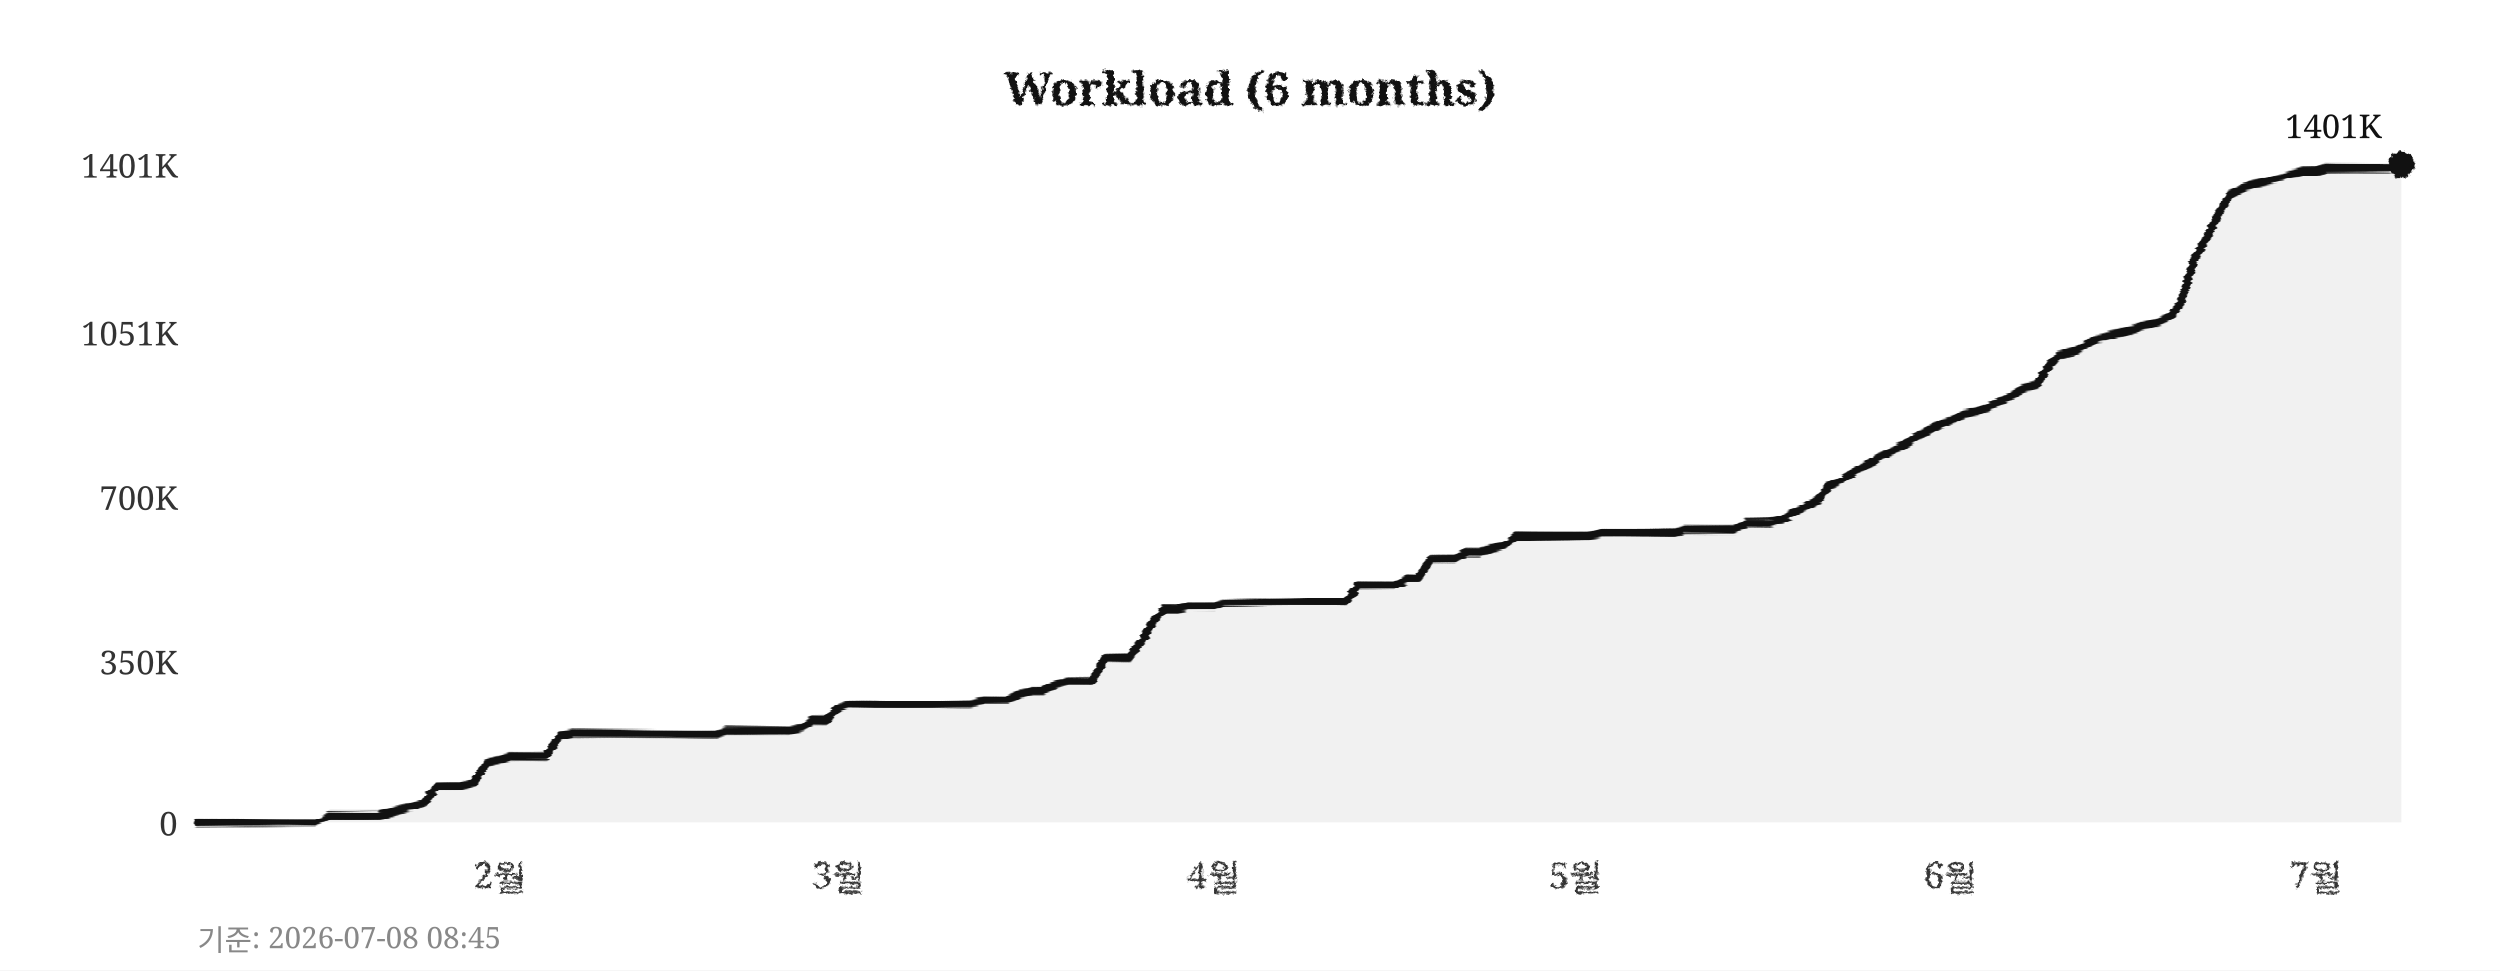
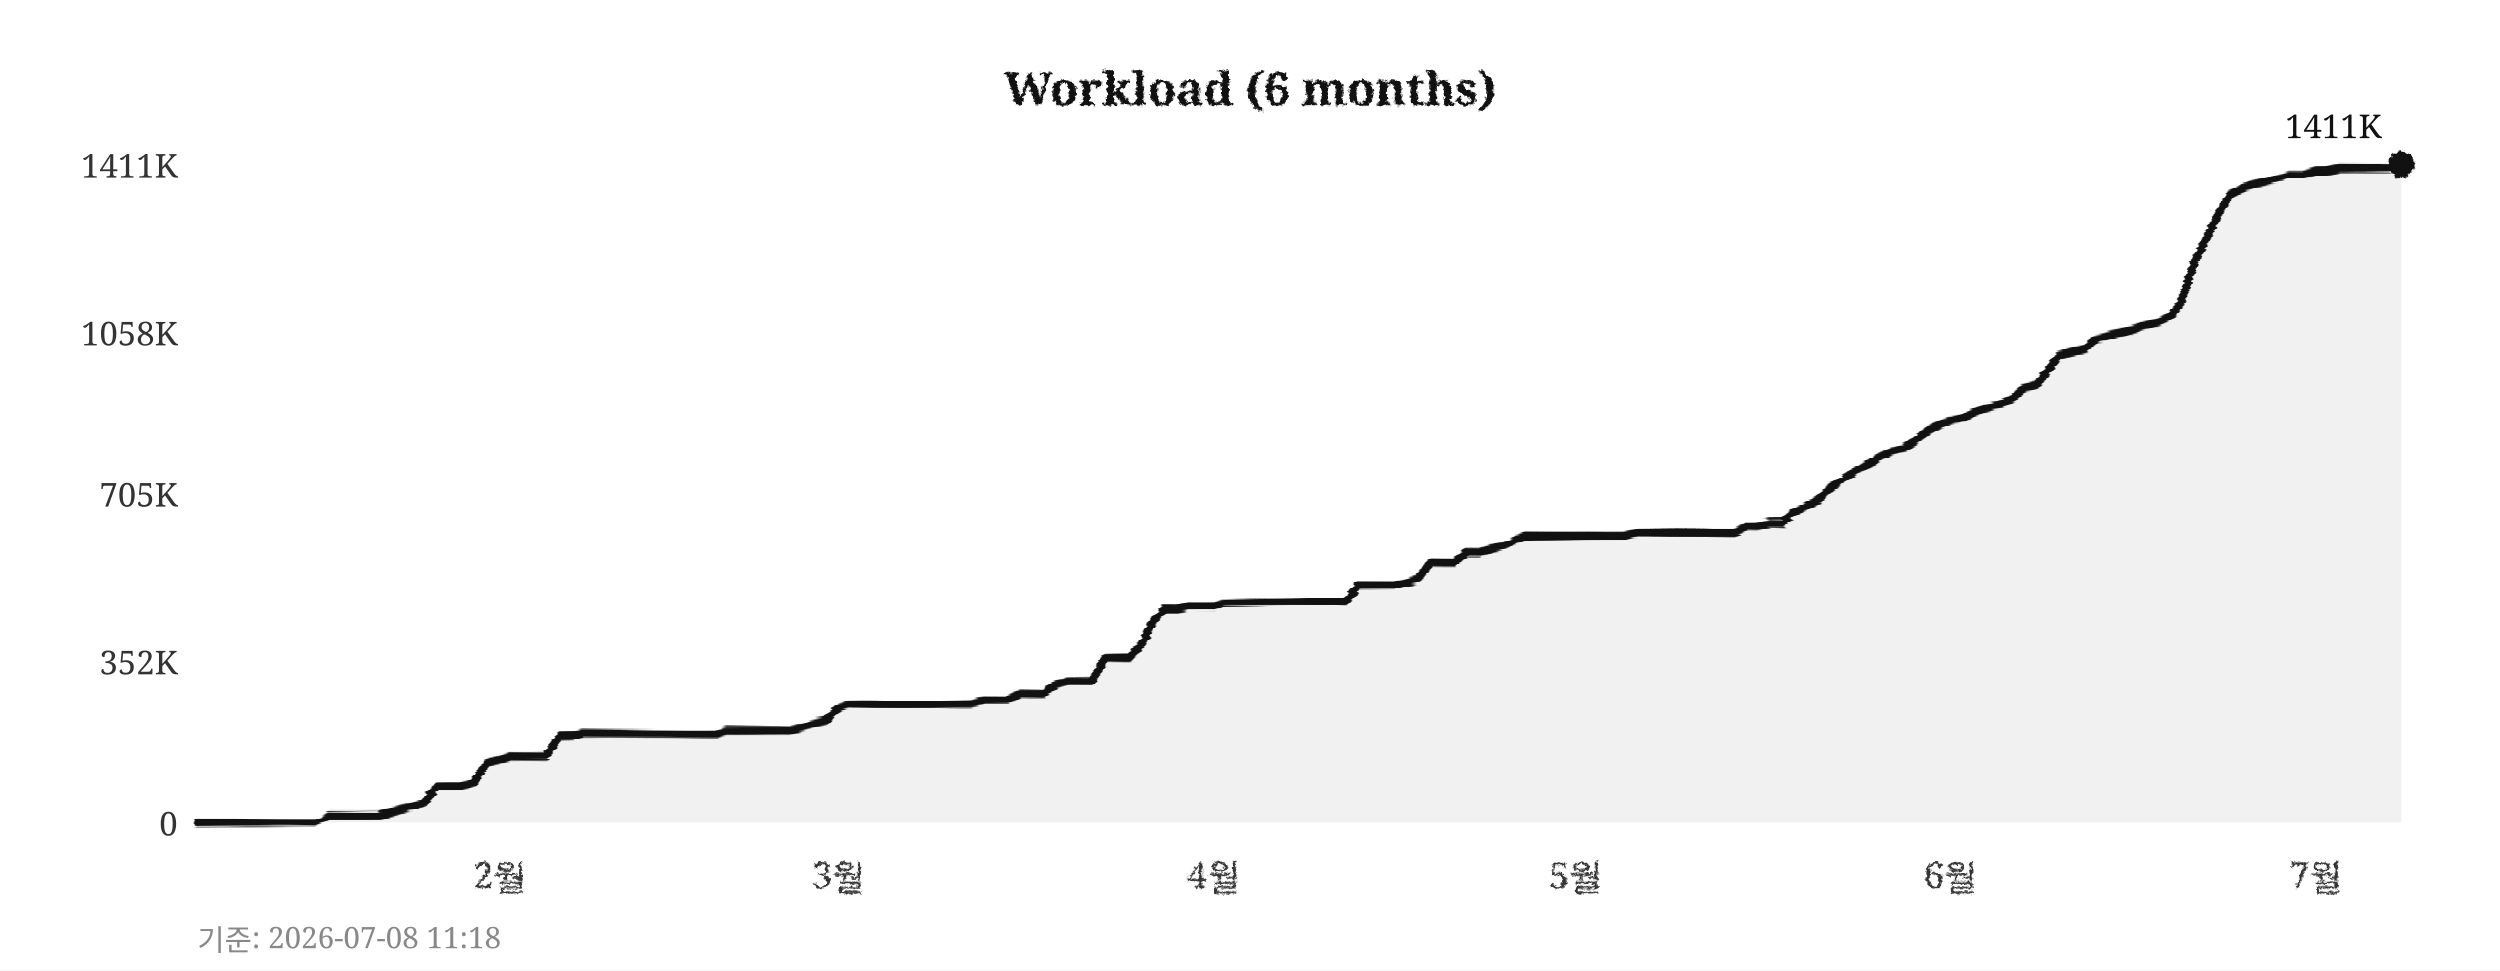
<svg xmlns="http://www.w3.org/2000/svg" width="760" height="295">
  <defs>
    <filter id="pencil" x="-5%" y="-5%" width="110%" height="110%">
      <feTurbulence type="fractalNoise" baseFrequency="0.9" numOctaves="4" seed="5" result="noise" />
      <feDisplacementMap in="SourceGraphic" in2="noise" scale="1.6" xChannelSelector="R" yChannelSelector="G" />
    </filter>
    <filter id="pline" x="-2%" y="-30%" width="104%" height="160%">
      <feTurbulence type="fractalNoise" baseFrequency="0.015 0.9" numOctaves="3" seed="11" result="noise" />
      <feDisplacementMap in="SourceGraphic" in2="noise" scale="1.8" xChannelSelector="R" yChannelSelector="G" />
    </filter>
    <filter id="rough" x="-5%" y="-5%" width="110%" height="110%">
      <feTurbulence type="turbulence" baseFrequency="0.05" numOctaves="2" seed="2" result="noise" />
      <feDisplacementMap in="SourceGraphic" in2="noise" scale="2" xChannelSelector="R" yChannelSelector="G" />
    </filter>
  </defs>
  <rect width="760" height="295" fill="#ffffff" />
  <text x="380" y="32" text-anchor="middle" font-size="14" font-weight="bold" font-family="Georgia,serif" fill="#111111" filter="url(#pencil)">Workload (6 months)</text>
  <line x1="60" y1="250" x2="730" y2="250" stroke="#cccccc" stroke-width="0.7" stroke-dasharray="4,5" filter="url(#rough)" />
  <text x="54" y="254" text-anchor="end" font-size="10" font-family="Georgia,serif" fill="#333333">0</text>
  <line x1="60" y1="201" x2="730" y2="201" stroke="#cccccc" stroke-width="0.7" stroke-dasharray="4,5" filter="url(#rough)" />
-   <text x="54" y="205" text-anchor="end" font-size="10" font-family="Georgia,serif" fill="#333333">350K</text>
-   <line x1="60" y1="151" x2="730" y2="151" stroke="#cccccc" stroke-width="0.7" stroke-dasharray="4,5" filter="url(#rough)" />
-   <text x="54" y="155" text-anchor="end" font-size="10" font-family="Georgia,serif" fill="#333333">700K</text>
+   <text x="54" y="205" text-anchor="end" font-size="10" font-family="Georgia,serif" fill="#333333">352K</text>
+   <line x1="60" y1="150" x2="730" y2="150" stroke="#cccccc" stroke-width="0.7" stroke-dasharray="4,5" filter="url(#rough)" />
+   <text x="54" y="154" text-anchor="end" font-size="10" font-family="Georgia,serif" fill="#333333">705K</text>
  <line x1="60" y1="101" x2="730" y2="101" stroke="#cccccc" stroke-width="0.7" stroke-dasharray="4,5" filter="url(#rough)" />
-   <text x="54" y="105" text-anchor="end" font-size="10" font-family="Georgia,serif" fill="#333333">1051K</text>
+   <text x="54" y="105" text-anchor="end" font-size="10" font-family="Georgia,serif" fill="#333333">1058K</text>
  <line x1="60" y1="50" x2="730" y2="50" stroke="#cccccc" stroke-width="0.7" stroke-dasharray="4,5" filter="url(#rough)" />
-   <text x="54" y="54" text-anchor="end" font-size="10" font-family="Georgia,serif" fill="#333333">1401K</text>
+   <text x="54" y="54" text-anchor="end" font-size="10" font-family="Georgia,serif" fill="#333333">1411K</text>
  <text x="152" y="270" text-anchor="middle" font-size="11" font-family="Georgia,serif" fill="#333333" filter="url(#pencil)">2월</text>
  <text x="255" y="270" text-anchor="middle" font-size="11" font-family="Georgia,serif" fill="#333333" filter="url(#pencil)">3월</text>
  <text x="369" y="270" text-anchor="middle" font-size="11" font-family="Georgia,serif" fill="#333333" filter="url(#pencil)">4월</text>
  <text x="479" y="270" text-anchor="middle" font-size="11" font-family="Georgia,serif" fill="#333333" filter="url(#pencil)">5월</text>
  <text x="593" y="270" text-anchor="middle" font-size="11" font-family="Georgia,serif" fill="#333333" filter="url(#pencil)">6월</text>
  <text x="704" y="270" text-anchor="middle" font-size="11" font-family="Georgia,serif" fill="#333333" filter="url(#pencil)">7월</text>
  <line x1="59" y1="42" x2="59" y2="256" stroke="#111111" stroke-width="2" filter="url(#pline)" />
  <line x1="52" y1="251" x2="738" y2="251" stroke="#111111" stroke-width="2" filter="url(#pline)" />
-   <polygon points="60,250 60,250 63,250 67,250 71,250 74,250 78,250 82,250 85,250 89,250 93,250 96,250 100,248 104,248 107,248 111,248 115,248 118,247 122,246 126,245 129,244 133,239 137,239 140,239 144,238 148,232 152,231 155,230 159,230 163,230 166,230 170,224 174,223 177,223 181,223 185,223 188,223 192,223 196,223 199,223 203,223 207,223 210,223 214,223 218,223 221,222 225,222 229,222 233,222 236,222 240,222 244,221 247,219 251,219 255,215 258,214 262,214 266,214 269,214 273,214 277,214 280,214 284,214 288,214 291,214 295,214 299,213 302,213 306,213 310,211 314,210 317,210 321,208 325,207 328,207 332,207 336,200 339,200 343,200 347,195 350,190 354,185 358,185 361,184 365,184 369,184 372,183 376,183 380,183 383,183 387,183 391,183 395,183 398,183 402,183 406,183 409,183 413,178 417,178 420,178 424,178 428,176 431,176 435,170 439,170 442,170 446,168 450,168 453,167 457,166 461,163 464,163 468,163 472,163 475,163 479,163 483,163 487,162 490,162 494,162 498,162 501,162 505,162 509,162 512,161 516,161 520,161 523,161 527,161 531,159 534,159 538,159 542,158 545,156 549,154 553,152 556,148 560,146 564,143 568,141 571,139 575,137 579,135 582,133 586,131 590,129 593,128 597,126 601,125 604,124 608,122 612,120 615,118 619,117 623,111 626,108 630,107 634,105 637,103 641,102 645,101 649,100 652,99 656,98 660,96 663,92 667,79 671,72 674,66 678,59 682,57 685,56 689,55 693,54 696,53 700,52 704,52 707,51 711,51 715,51 718,51 722,51 726,51 730,50 730,250" fill="#e8e8e8" opacity="0.6" />
-   <polyline points="60,250 63,250 67,250 71,250 74,250 78,250 82,250 85,250 89,250 93,250 96,250 100,248 104,248 107,248 111,248 115,248 118,247 122,246 126,245 129,244 133,239 137,239 140,239 144,238 148,232 152,231 155,230 159,230 163,230 166,230 170,224 174,223 177,223 181,223 185,223 188,223 192,223 196,223 199,223 203,223 207,223 210,223 214,223 218,223 221,222 225,222 229,222 233,222 236,222 240,222 244,221 247,219 251,219 255,215 258,214 262,214 266,214 269,214 273,214 277,214 280,214 284,214 288,214 291,214 295,214 299,213 302,213 306,213 310,211 314,210 317,210 321,208 325,207 328,207 332,207 336,200 339,200 343,200 347,195 350,190 354,185 358,185 361,184 365,184 369,184 372,183 376,183 380,183 383,183 387,183 391,183 395,183 398,183 402,183 406,183 409,183 413,178 417,178 420,178 424,178 428,176 431,176 435,170 439,170 442,170 446,168 450,168 453,167 457,166 461,163 464,163 468,163 472,163 475,163 479,163 483,163 487,162 490,162 494,162 498,162 501,162 505,162 509,162 512,161 516,161 520,161 523,161 527,161 531,159 534,159 538,159 542,158 545,156 549,154 553,152 556,148 560,146 564,143 568,141 571,139 575,137 579,135 582,133 586,131 590,129 593,128 597,126 601,125 604,124 608,122 612,120 615,118 619,117 623,111 626,108 630,107 634,105 637,103 641,102 645,101 649,100 652,99 656,98 660,96 663,92 667,79 671,72 674,66 678,59 682,57 685,56 689,55 693,54 696,53 700,52 704,52 707,51 711,51 715,51 718,51 722,51 726,51 730,50" fill="none" stroke="#111111" stroke-width="2.4" stroke-linejoin="round" stroke-linecap="round" filter="url(#pline)" />
+   <polygon points="60,250 60,250 63,250 67,250 71,250 74,250 78,250 82,250 85,250 89,250 93,250 96,250 100,248 104,248 107,248 111,248 115,248 118,247 122,246 126,245 129,244 133,239 137,239 140,239 144,238 148,232 152,231 155,230 159,230 163,230 166,230 170,224 174,224 177,223 181,223 185,223 188,223 192,223 196,223 199,223 203,223 207,223 210,223 214,223 218,223 221,222 225,222 229,222 233,222 236,222 240,222 244,221 247,220 251,219 255,215 258,214 262,214 266,214 269,214 273,214 277,214 280,214 284,214 288,214 291,214 295,214 299,213 302,213 306,213 310,211 314,211 317,211 321,208 325,207 328,207 332,207 336,200 339,200 343,200 347,196 350,190 354,185 358,185 361,184 365,184 369,184 372,183 376,183 380,183 383,183 387,183 391,183 395,183 398,183 402,183 406,183 409,183 413,178 417,178 420,178 424,178 428,177 431,176 435,171 439,171 442,171 446,168 450,168 453,167 457,166 461,164 464,163 468,163 472,163 475,163 479,163 483,163 487,163 490,163 494,163 498,162 501,162 505,162 509,162 512,162 516,162 520,162 523,162 527,162 531,160 534,160 538,159 542,159 545,156 549,154 553,152 556,149 560,146 564,143 568,141 571,139 575,137 579,136 582,134 586,131 590,129 593,128 597,127 601,125 604,124 608,123 612,121 615,118 619,117 623,112 626,108 630,107 634,106 637,103 641,102 645,101 649,100 652,99 656,98 660,96 663,92 667,80 671,72 674,66 678,59 682,57 685,56 689,55 693,54 696,53 700,53 704,52 707,52 711,51 715,51 718,51 722,51 726,51 730,50 730,250" fill="#e8e8e8" opacity="0.6" />
+   <polyline points="60,250 63,250 67,250 71,250 74,250 78,250 82,250 85,250 89,250 93,250 96,250 100,248 104,248 107,248 111,248 115,248 118,247 122,246 126,245 129,244 133,239 137,239 140,239 144,238 148,232 152,231 155,230 159,230 163,230 166,230 170,224 174,224 177,223 181,223 185,223 188,223 192,223 196,223 199,223 203,223 207,223 210,223 214,223 218,223 221,222 225,222 229,222 233,222 236,222 240,222 244,221 247,220 251,219 255,215 258,214 262,214 266,214 269,214 273,214 277,214 280,214 284,214 288,214 291,214 295,214 299,213 302,213 306,213 310,211 314,211 317,211 321,208 325,207 328,207 332,207 336,200 339,200 343,200 347,196 350,190 354,185 358,185 361,184 365,184 369,184 372,183 376,183 380,183 383,183 387,183 391,183 395,183 398,183 402,183 406,183 409,183 413,178 417,178 420,178 424,178 428,177 431,176 435,171 439,171 442,171 446,168 450,168 453,167 457,166 461,164 464,163 468,163 472,163 475,163 479,163 483,163 487,163 490,163 494,163 498,162 501,162 505,162 509,162 512,162 516,162 520,162 523,162 527,162 531,160 534,160 538,159 542,159 545,156 549,154 553,152 556,149 560,146 564,143 568,141 571,139 575,137 579,136 582,134 586,131 590,129 593,128 597,127 601,125 604,124 608,123 612,121 615,118 619,117 623,112 626,108 630,107 634,106 637,103 641,102 645,101 649,100 652,99 656,98 660,96 663,92 667,80 671,72 674,66 678,59 682,57 685,56 689,55 693,54 696,53 700,53 704,52 707,52 711,51 715,51 718,51 722,51 726,51 730,50" fill="none" stroke="#111111" stroke-width="2.4" stroke-linejoin="round" stroke-linecap="round" filter="url(#pline)" />
  <circle cx="730" cy="50" r="4" fill="#111111" filter="url(#pencil)" />
-   <text x="724" y="42" text-anchor="end" font-size="10" font-family="Georgia,serif" fill="#111111">1401K</text>
-   <text x="60" y="289" font-size="9" font-family="Georgia,serif" fill="#888888">기준: 2026-07-08 08:45</text>
+   <text x="724" y="42" text-anchor="end" font-size="10" font-family="Georgia,serif" fill="#111111">1411K</text>
+   <text x="60" y="289" font-size="9" font-family="Georgia,serif" fill="#888888">기준: 2026-07-08 11:18</text>
</svg>
